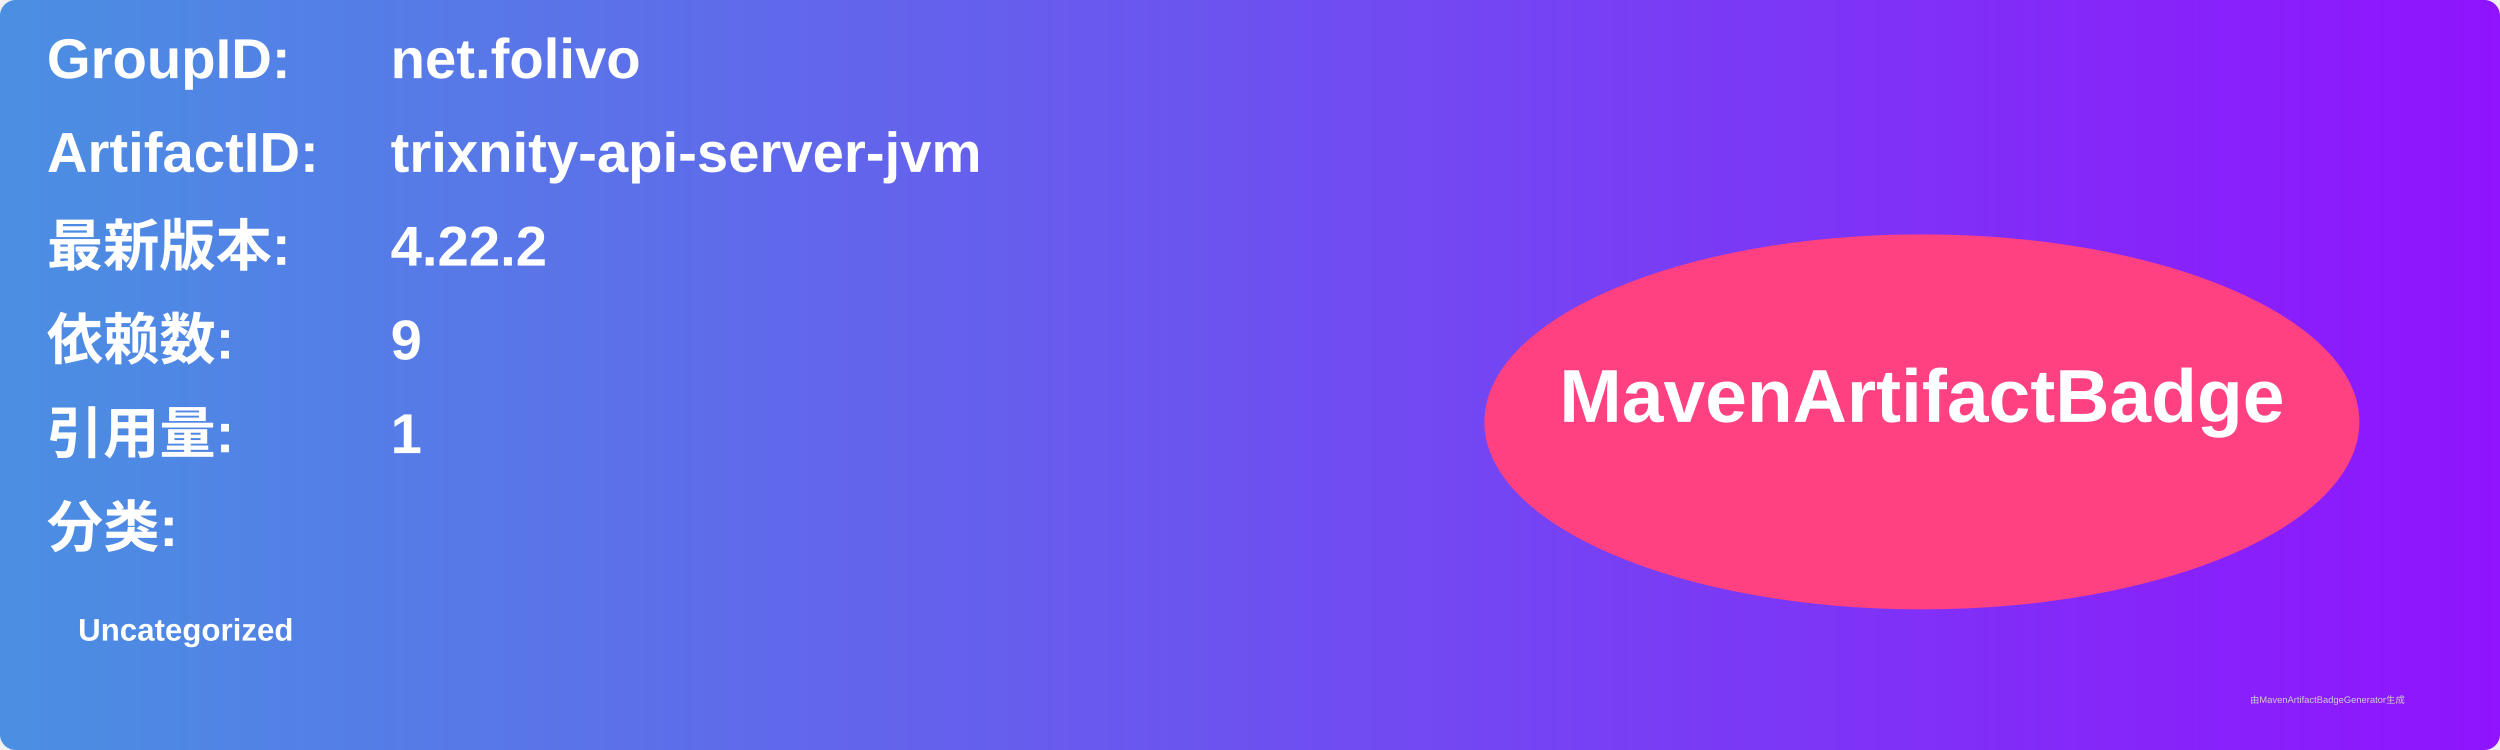
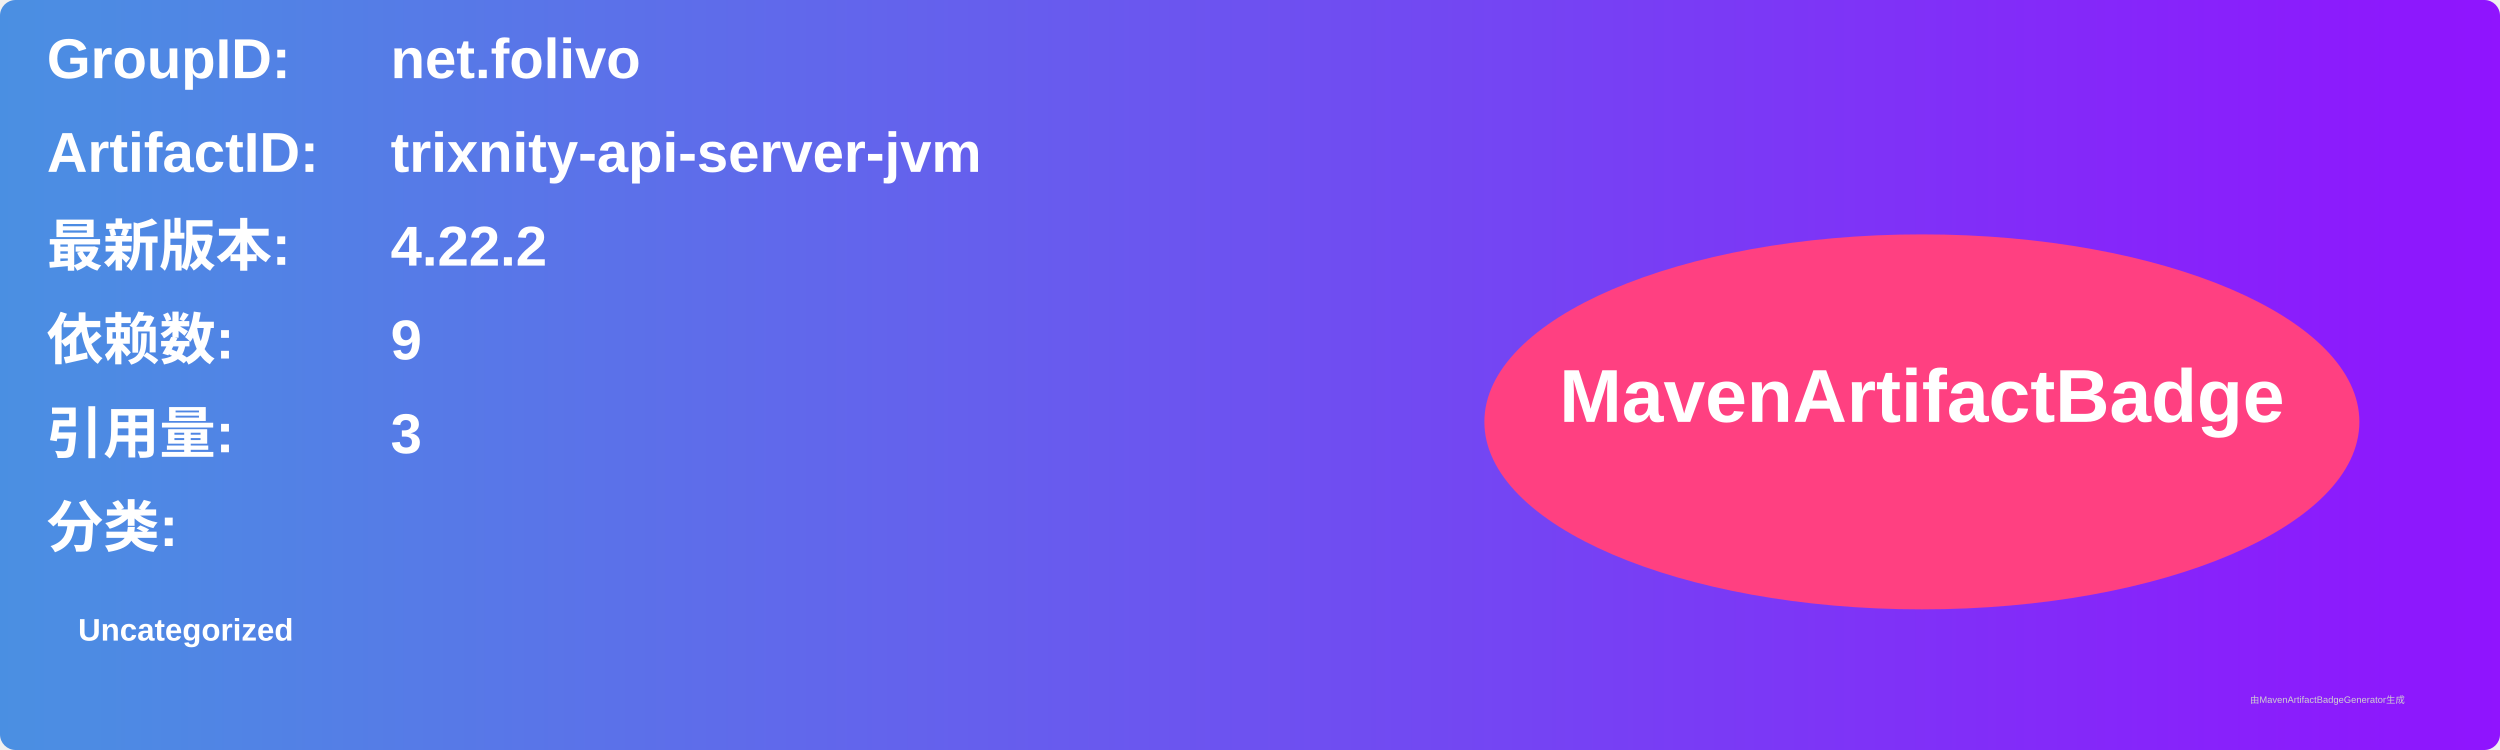
<svg xmlns="http://www.w3.org/2000/svg" width="800" height="240" viewBox="0 0 800 240">
  <linearGradient id="grad" x1="0%" y1="0%" x2="100%" y2="0%">
    <stop offset="0%" stop-color="#4a90e2" />
    <stop offset="100%" stop-color="#9013fe" />
  </linearGradient>
  <rect width="100%" height="100%" rx="5" ry="5" fill="url(#grad)" />
  <g transform="translate(15, 15)">
    <text x="0" y="10" font-family="Arial" font-size="18" fill="white" font-weight="bold" width="260">GroupID:</text>
    <text x="110" y="10" font-family="Arial" font-size="18" fill="white" font-weight="bold" width="460">net.folivo</text>
    <text x="0" y="40" font-family="Arial" font-size="18" fill="white" font-weight="bold" width="260">ArtifactID:</text>
    <text x="110" y="40" font-family="Arial" font-size="18" fill="white" font-weight="bold" width="460">trixnity-api-server-jvm</text>
    <text x="0" y="70" font-family="Arial" font-size="18" fill="white" font-weight="bold">最新版本:</text>
    <text x="110" y="70" font-family="Arial" font-size="18" fill="white" font-weight="bold">
      <tspan font-weight="bold">4.22.2</tspan>
    </text>
    <text x="0" y="100" font-family="Arial" font-size="18" fill="white" font-weight="bold">依赖数: </text>
    <text x="110" y="100" font-family="Arial" font-size="18" fill="white">
      <tspan font-weight="bold">9</tspan>
    </text>
    <text x="0" y="130" font-family="Arial" font-size="18" fill="white" font-weight="bold">引用量: </text>
    <text x="110" y="130" font-family="Arial" font-size="18" fill="white">
-       <tspan font-weight="bold">1</tspan>
+       <tspan font-weight="bold">3</tspan>
    </text>
    <text x="0" y="160" font-family="Arial" font-size="18" fill="white" font-weight="bold">分类:</text>
    <text x="10" y="190" font-family="Arial" font-size="10" fill="white">
      <tspan font-weight="bold">Uncategorized</tspan>
    </text>
    <ellipse cx="600" cy="120" rx="140" ry="60" fill="#ff4081" />
    <text x="600" y="120" text-anchor="middle" font-family="Arial" font-size="24" fill="white" font-weight="bold">MavenArtifactBadge</text>
  </g>
  <text x="720" y="225" font-family="Arial" font-size="3" fill="#d0d0d0">由MavenArtifactBadgeGenerator生成</text>
</svg>
